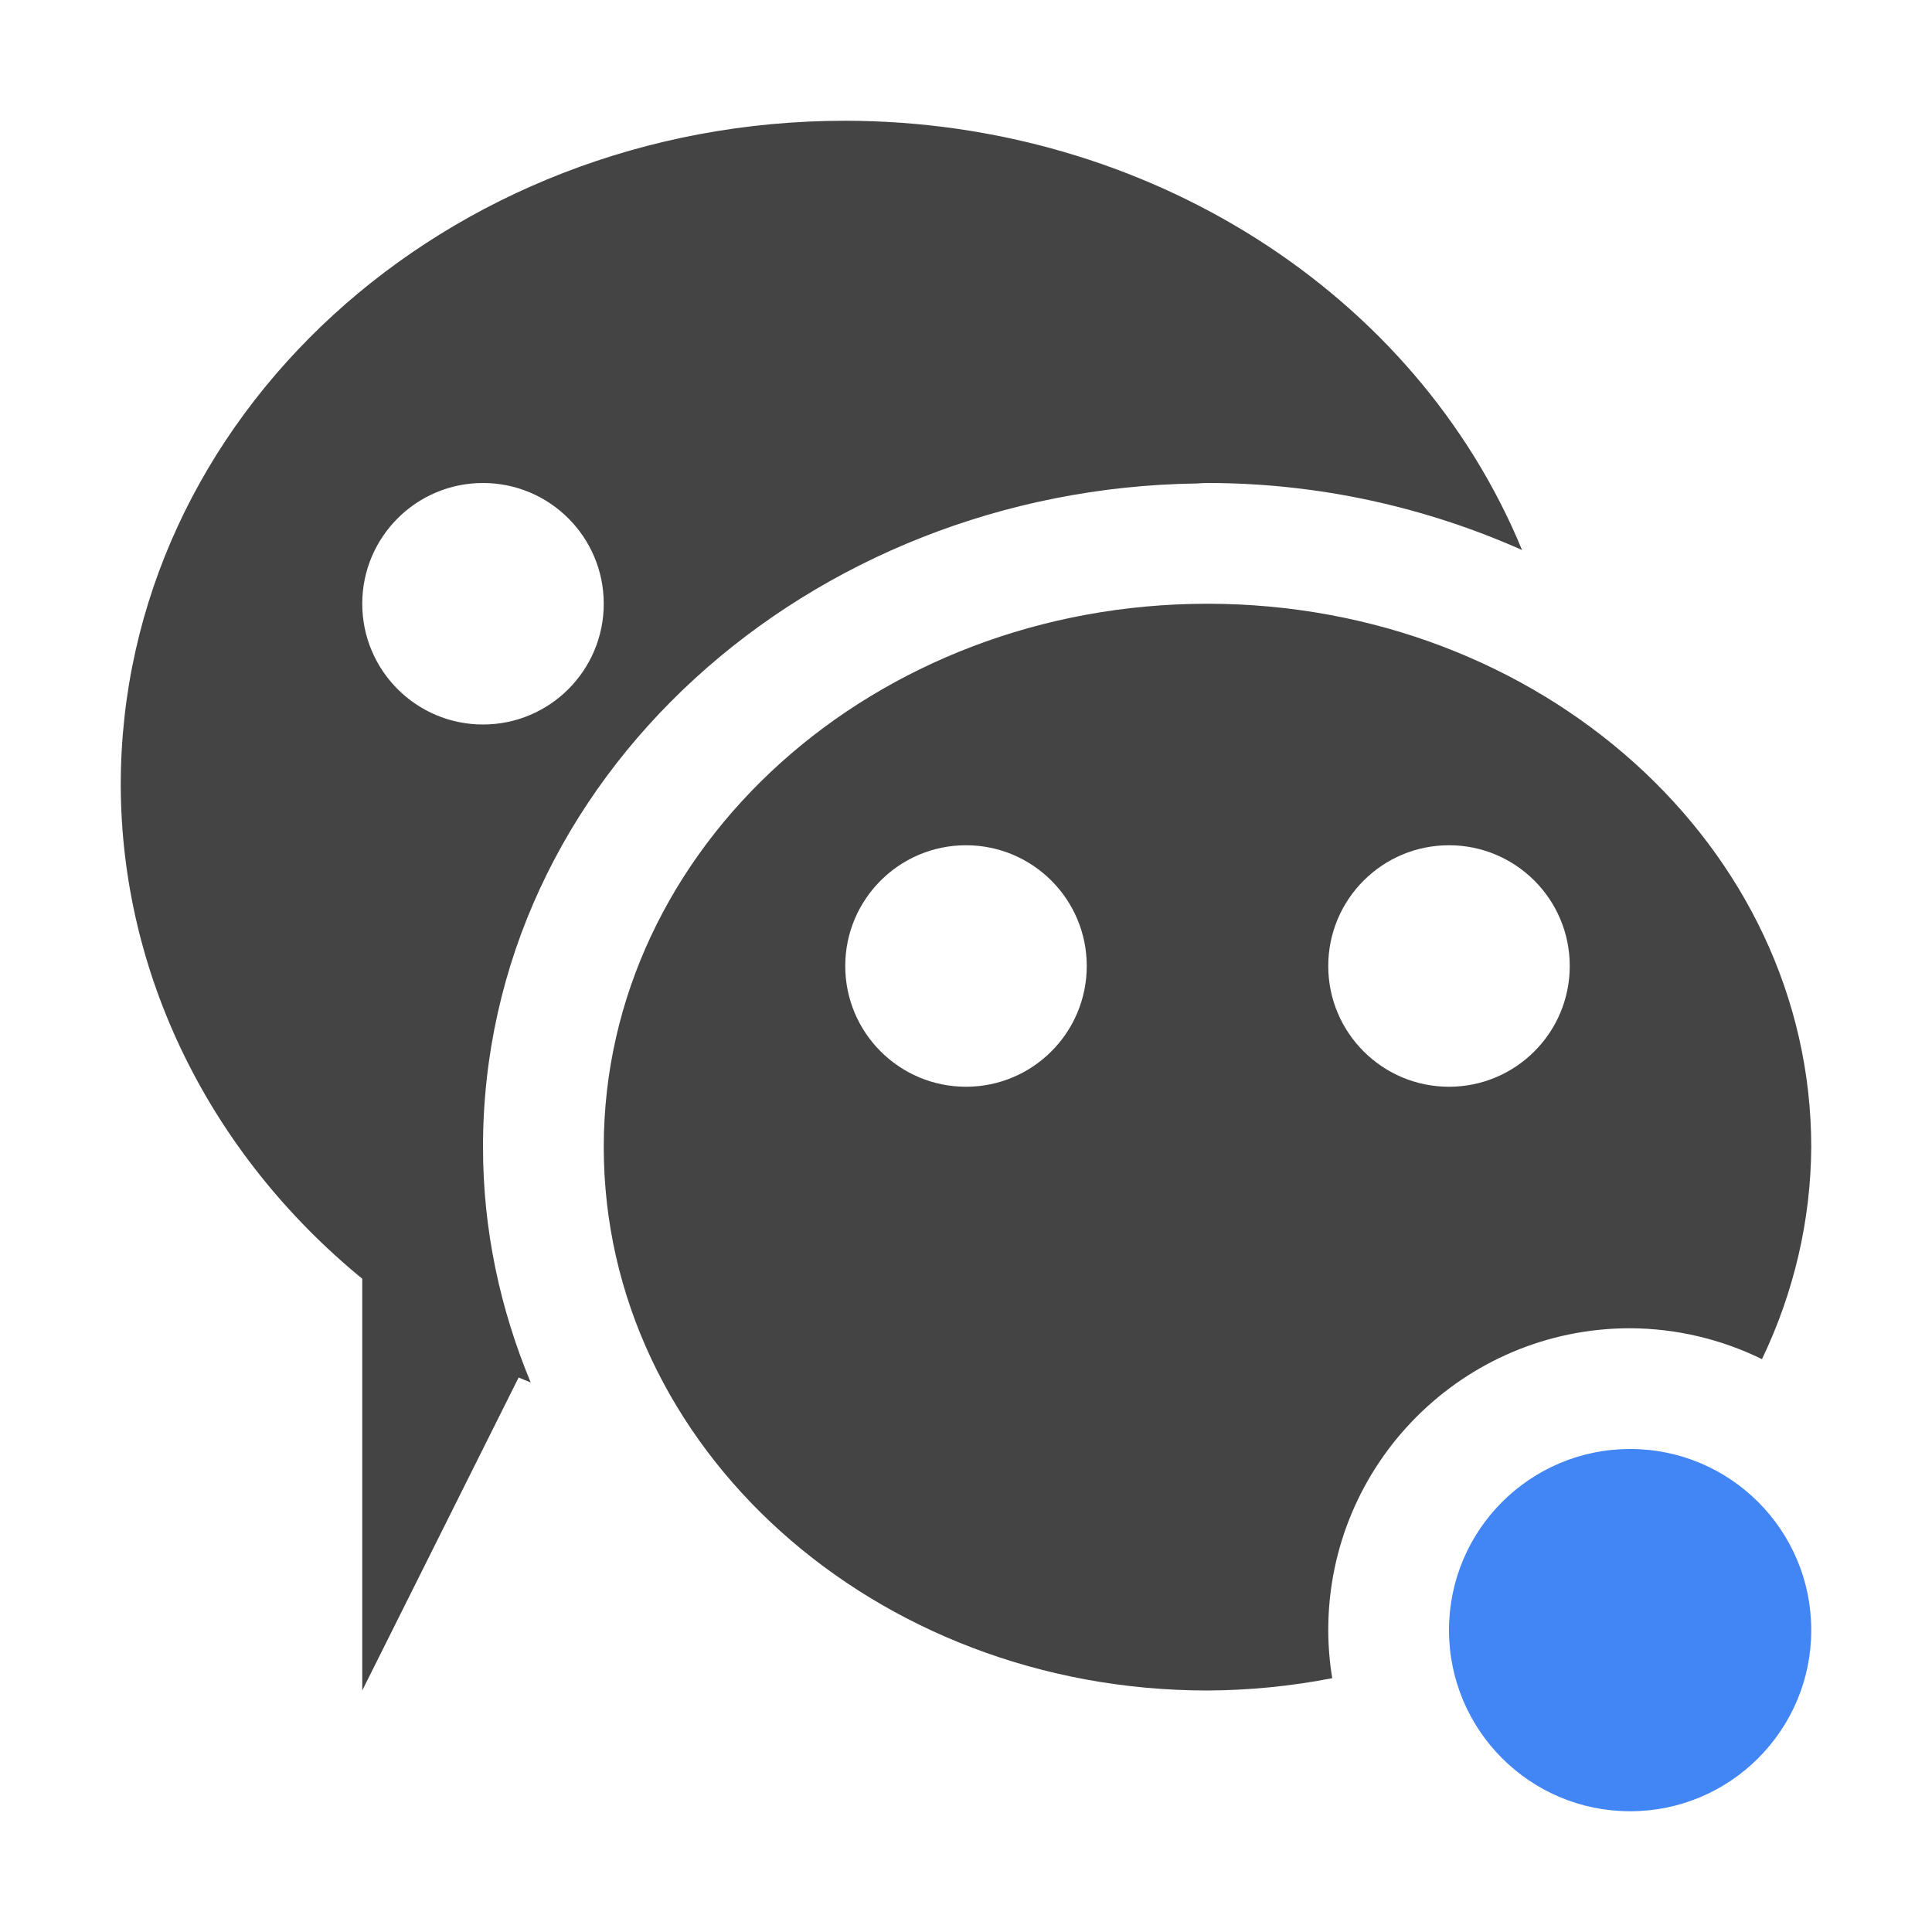
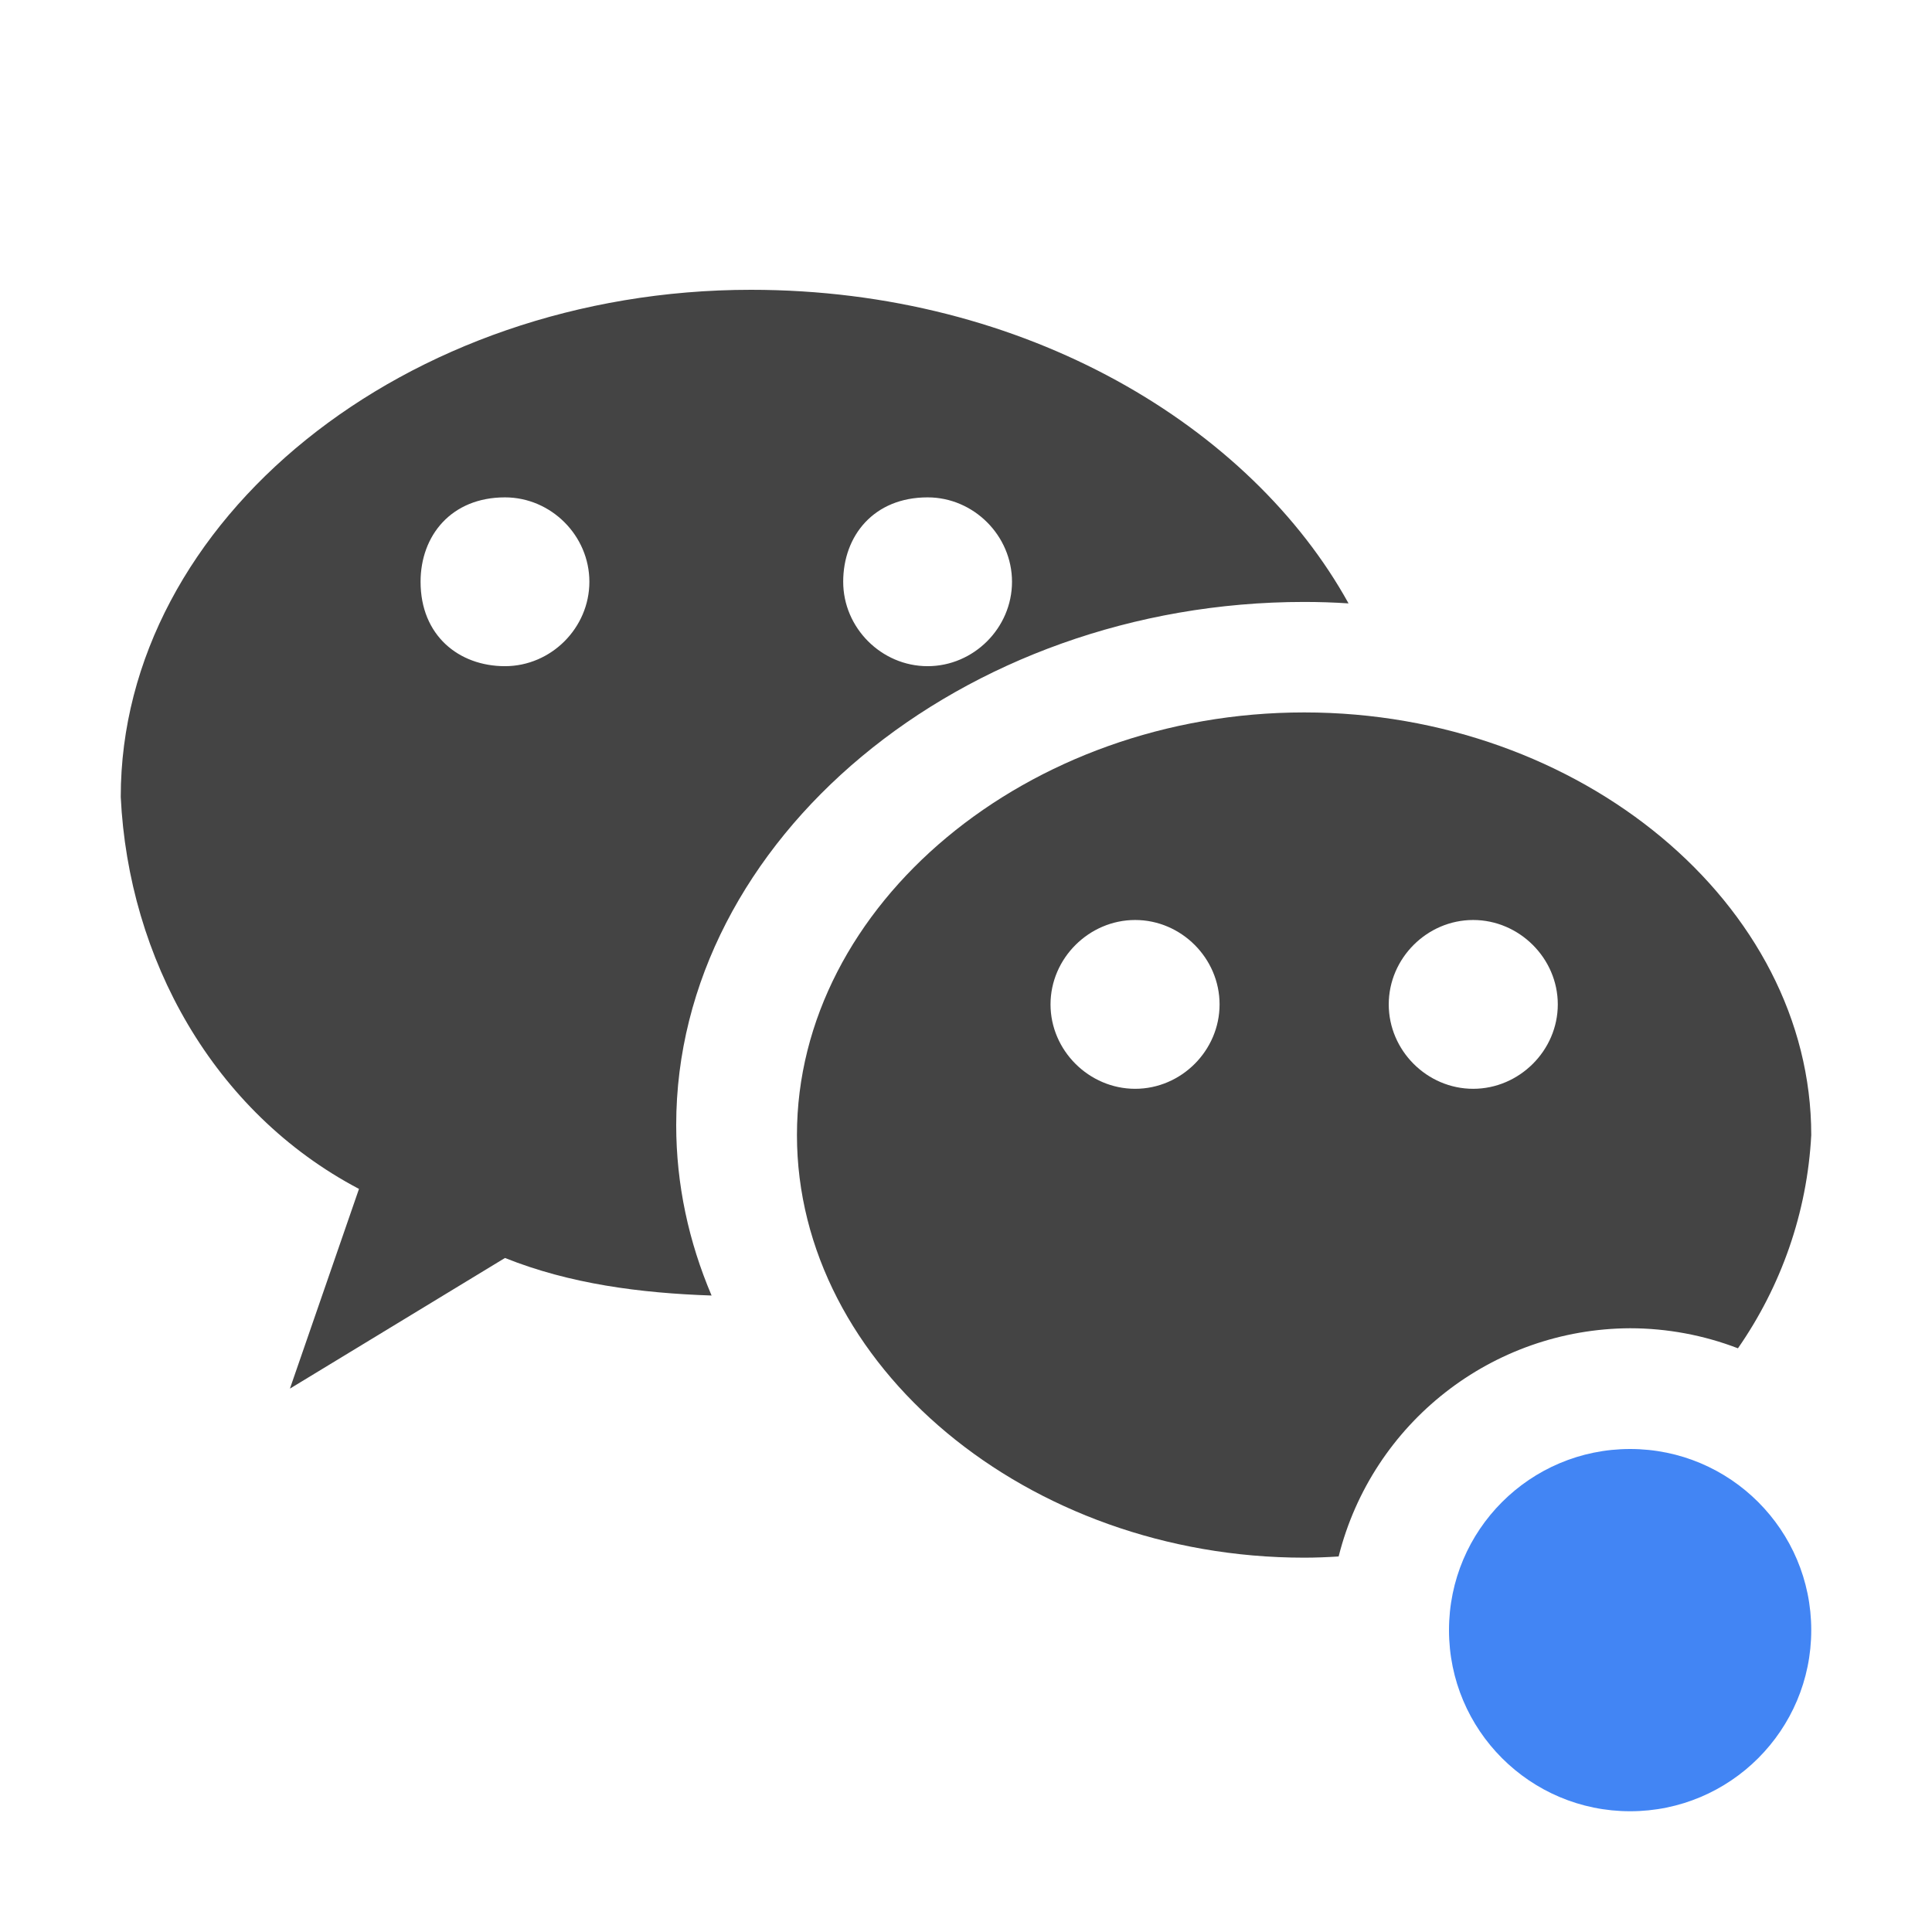
<svg xmlns="http://www.w3.org/2000/svg" width="16" height="16" version="1.1">
  <defs>
    <style id="current-color-scheme" type="text/css">
   .ColorScheme-Text { color:#444444; } .ColorScheme-Highlight { color:#4285f4; } .ColorScheme-NeutralText { color:#ff9800; } .ColorScheme-PositiveText { color:#4caf50; } .ColorScheme-NegativeText { color:#f44336; }
  </style>
  </defs>
-   <path style="fill:currentColor" class="ColorScheme-Text" d="M 7 1 A 6 5.5 0 0 0 1 6.5 A 6 5.5 0 0 0 3 10.59 L 3 14 L 4.295 11.408 A 6 5.5 0 0 0 4.395 11.449 C 4.144 10.845 4 10.191 4 9.5 C 4 6.442 6.703 4.047 9.912 4.004 A 1 1 0 0 1 10 4 C 10.927 4 11.811 4.202 12.605 4.555 A 6 5.5 0 0 0 7 1 z M 4 4 A 1 1 0 0 1 5 5 A 1 1 0 0 1 4 6 A 1 1 0 0 1 3 5 A 1 1 0 0 1 4 4 z M 10 5 A 5 4.5 0 0 0 5 9.5 A 5 4.5 0 0 0 10 14 A 5 4.5 0 0 0 11.033 13.898 A 2.5 2.5 0 0 1 11 13.5 A 2.5 2.5 0 0 1 13.5 11 A 2.5 2.5 0 0 1 14.592 11.256 A 5 4.5 0 0 0 15 9.5 A 5 4.5 0 0 0 10 5 z M 8 7 A 1 1 0 0 1 9 8 A 1 1 0 0 1 8 9 A 1 1 0 0 1 7 8 A 1 1 0 0 1 8 7 z M 12 7 A 1 1 0 0 1 13 8 A 1 1 0 0 1 12 9 A 1 1 0 0 1 11 8 A 1 1 0 0 1 12 7 z" />
+   <path style="fill:currentColor" class="ColorScheme-Text" d="M 6.219,2.4 C 3.355,2.4 1,4.309 1,6.6 1.064,7.936 1.764,9.21 2.973,9.846 l -0.572,1.654 1.781,-1.082 c 0.537,0.215 1.121,0.291 1.711,0.311 C 5.704,10.285 5.6,9.81 5.6,9.317 c 0,-2.364 2.365,-4.332 5.201,-4.332 0.123,0 0.246,0.004 0.367,0.012 C 10.36,3.536 8.5,2.4 6.219,2.4 Z m -2.037,1.719 c 0.382,0 0.699,0.317 0.699,0.699 0,0.382 -0.317,0.699 -0.699,0.699 -0.382,0 -0.699,-0.254 -0.699,-0.699 0,-0.382 0.254,-0.699 0.699,-0.699 z m 3.5,0 c 0.382,0 0.699,0.317 0.699,0.699 0,0.382 -0.317,0.699 -0.699,0.699 -0.382,0 -0.699,-0.317 -0.699,-0.699 0,-0.382 0.254,-0.699 0.699,-0.699 z" />
+   <path style="fill:currentColor" class="ColorScheme-Text" d="m 10.801,5.9 c -2.291,0 -4.201,1.591 -4.201,3.5 0,1.909 1.91,3.5 4.201,3.5 0.095,0 0.19,-0.004 0.285,-0.01 A 2.5,2.5 0 0 1 13.5,11 2.5,2.5 0 0 1 14.393,11.166 C 14.75,10.652 14.966,10.045 15,9.4 c 0,-1.909 -1.908,-3.5 -4.199,-3.5 z m -1.4,1.719 c 0.382,0 0.699,0.317 0.699,0.699 0,0.382 -0.317,0.699 -0.699,0.699 -0.382,0 -0.701,-0.317 -0.701,-0.699 0,-0.382 0.319,-0.699 0.701,-0.699 z m 2.799,0 c 0.382,0 0.701,0.317 0.701,0.699 0,0.382 -0.319,0.699 -0.701,0.699 -0.382,0 -0.699,-0.317 -0.699,-0.699 0,-0.382 0.317,-0.699 0.699,-0.699 z" />
  <circle style="fill:currentColor" class="ColorScheme-Highlight" cx="13.5" cy="13.5" r="1.5" />
</svg>
